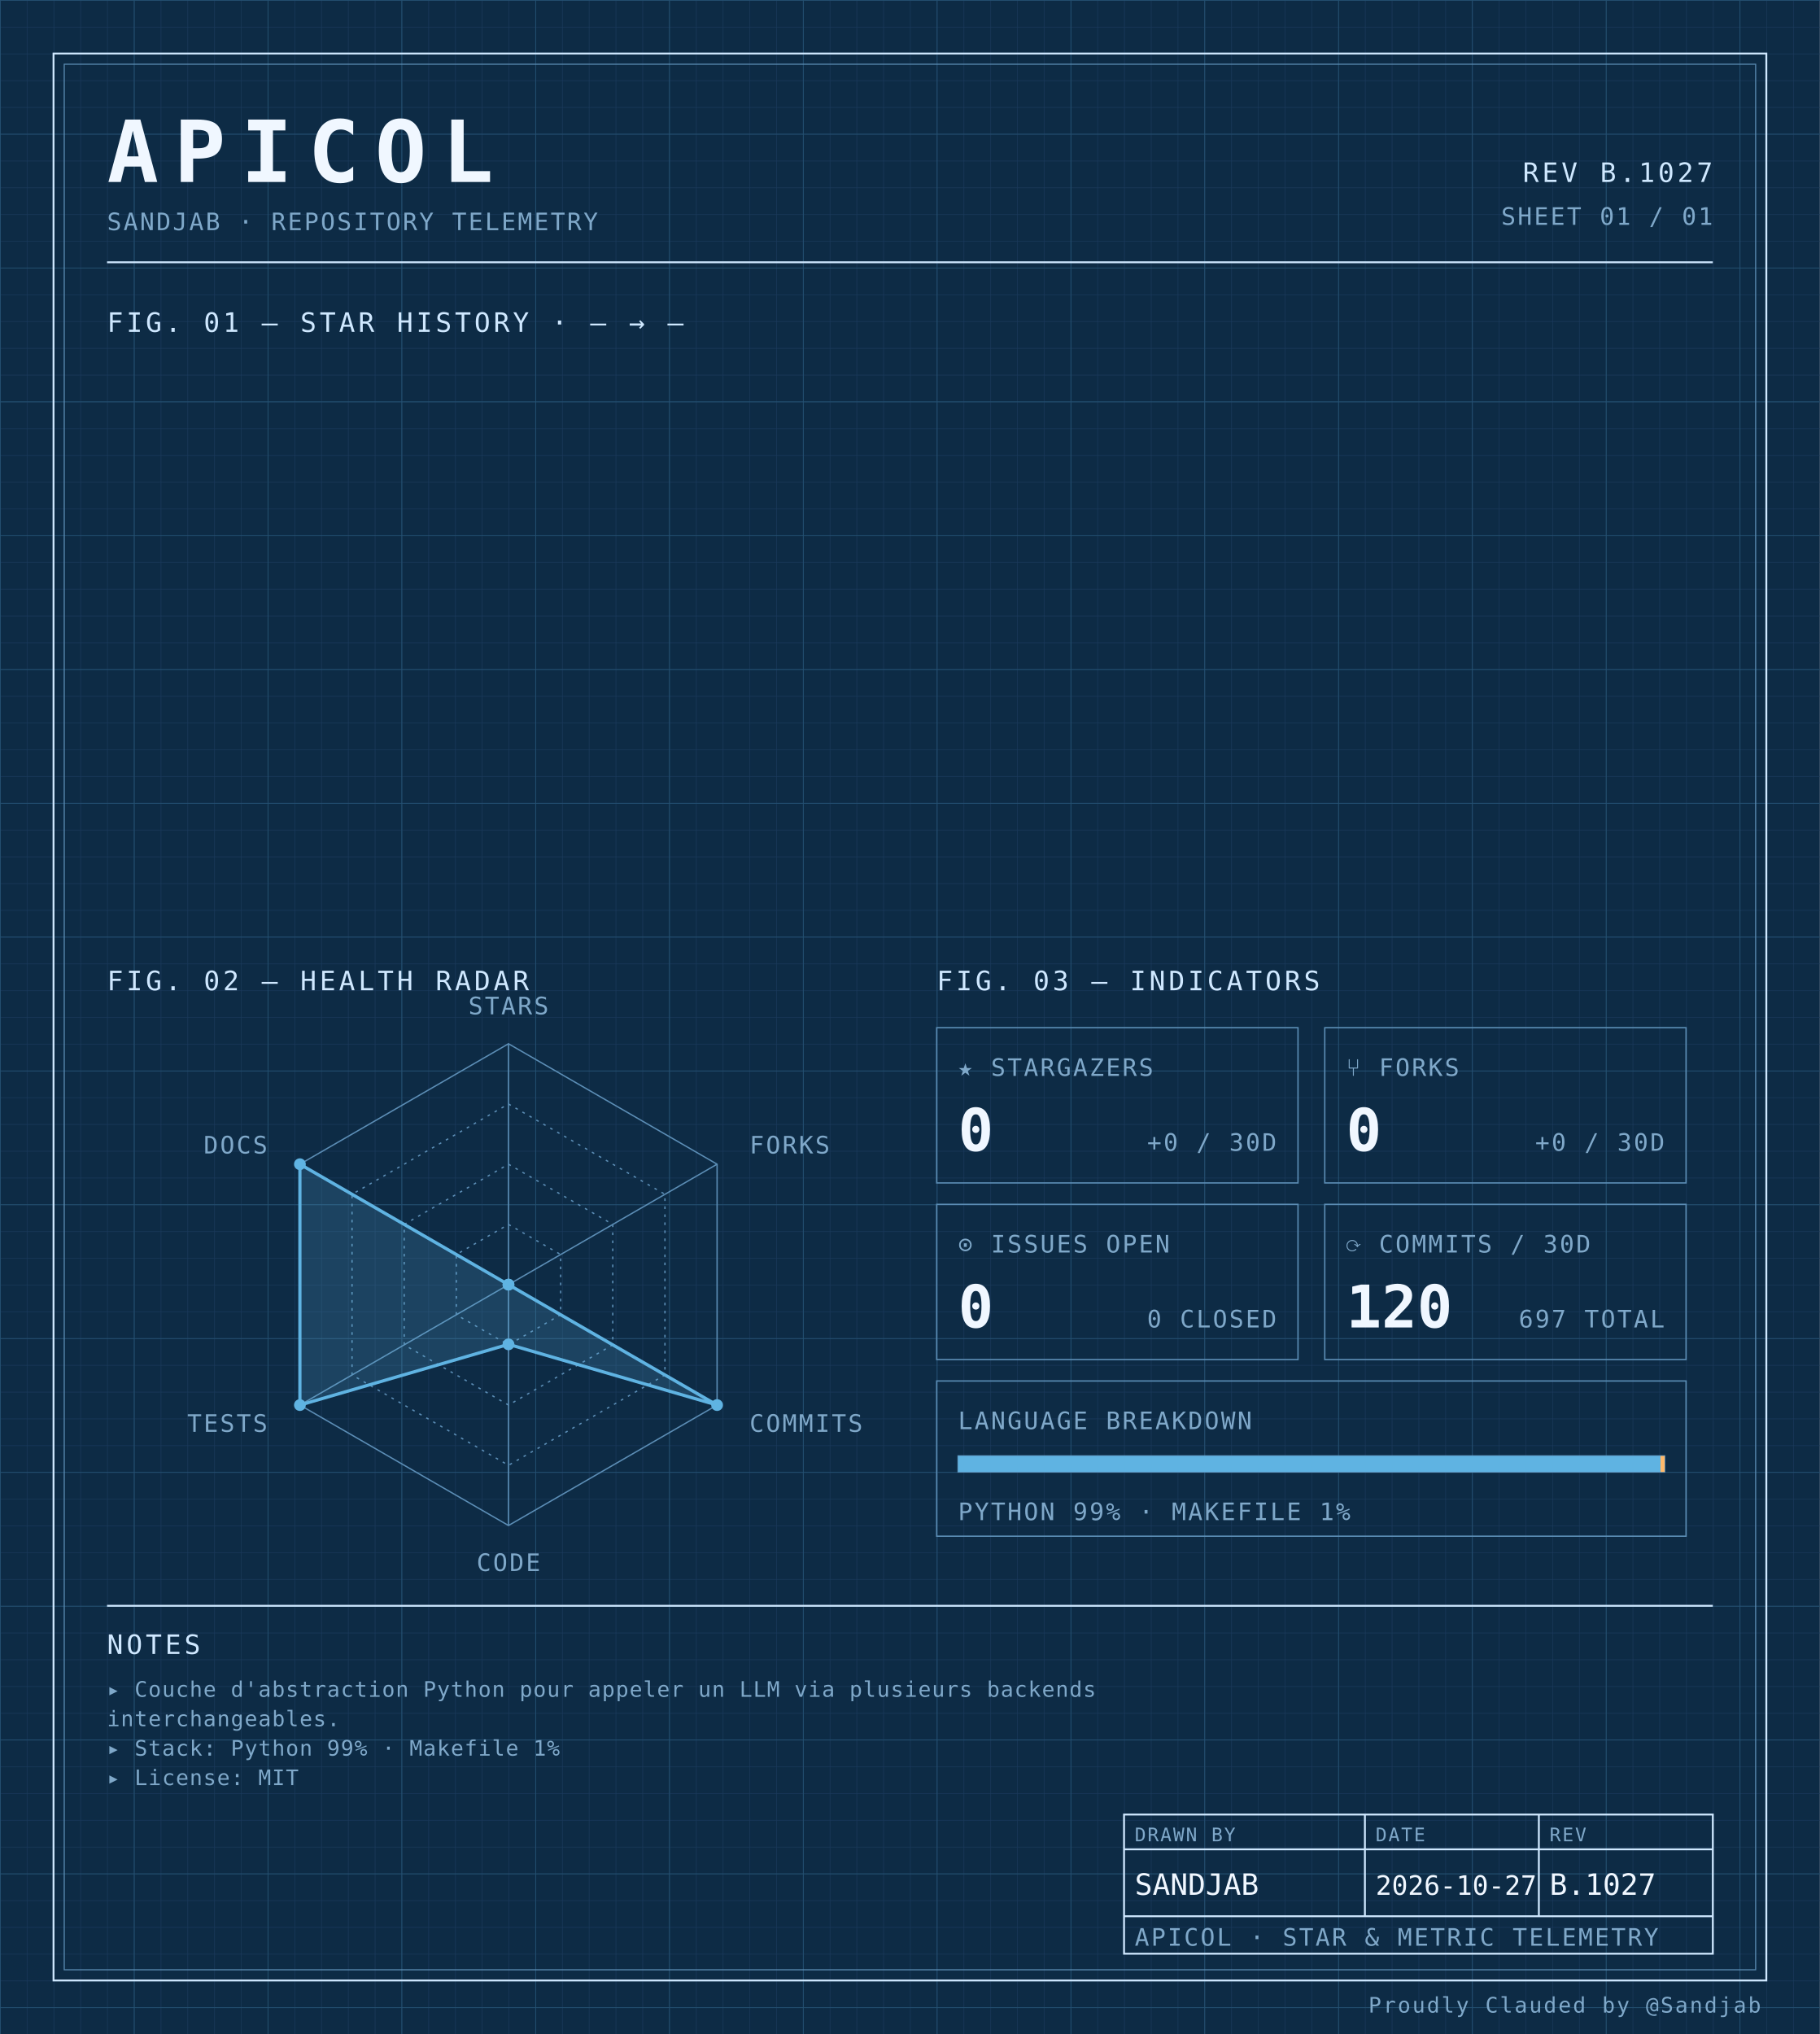
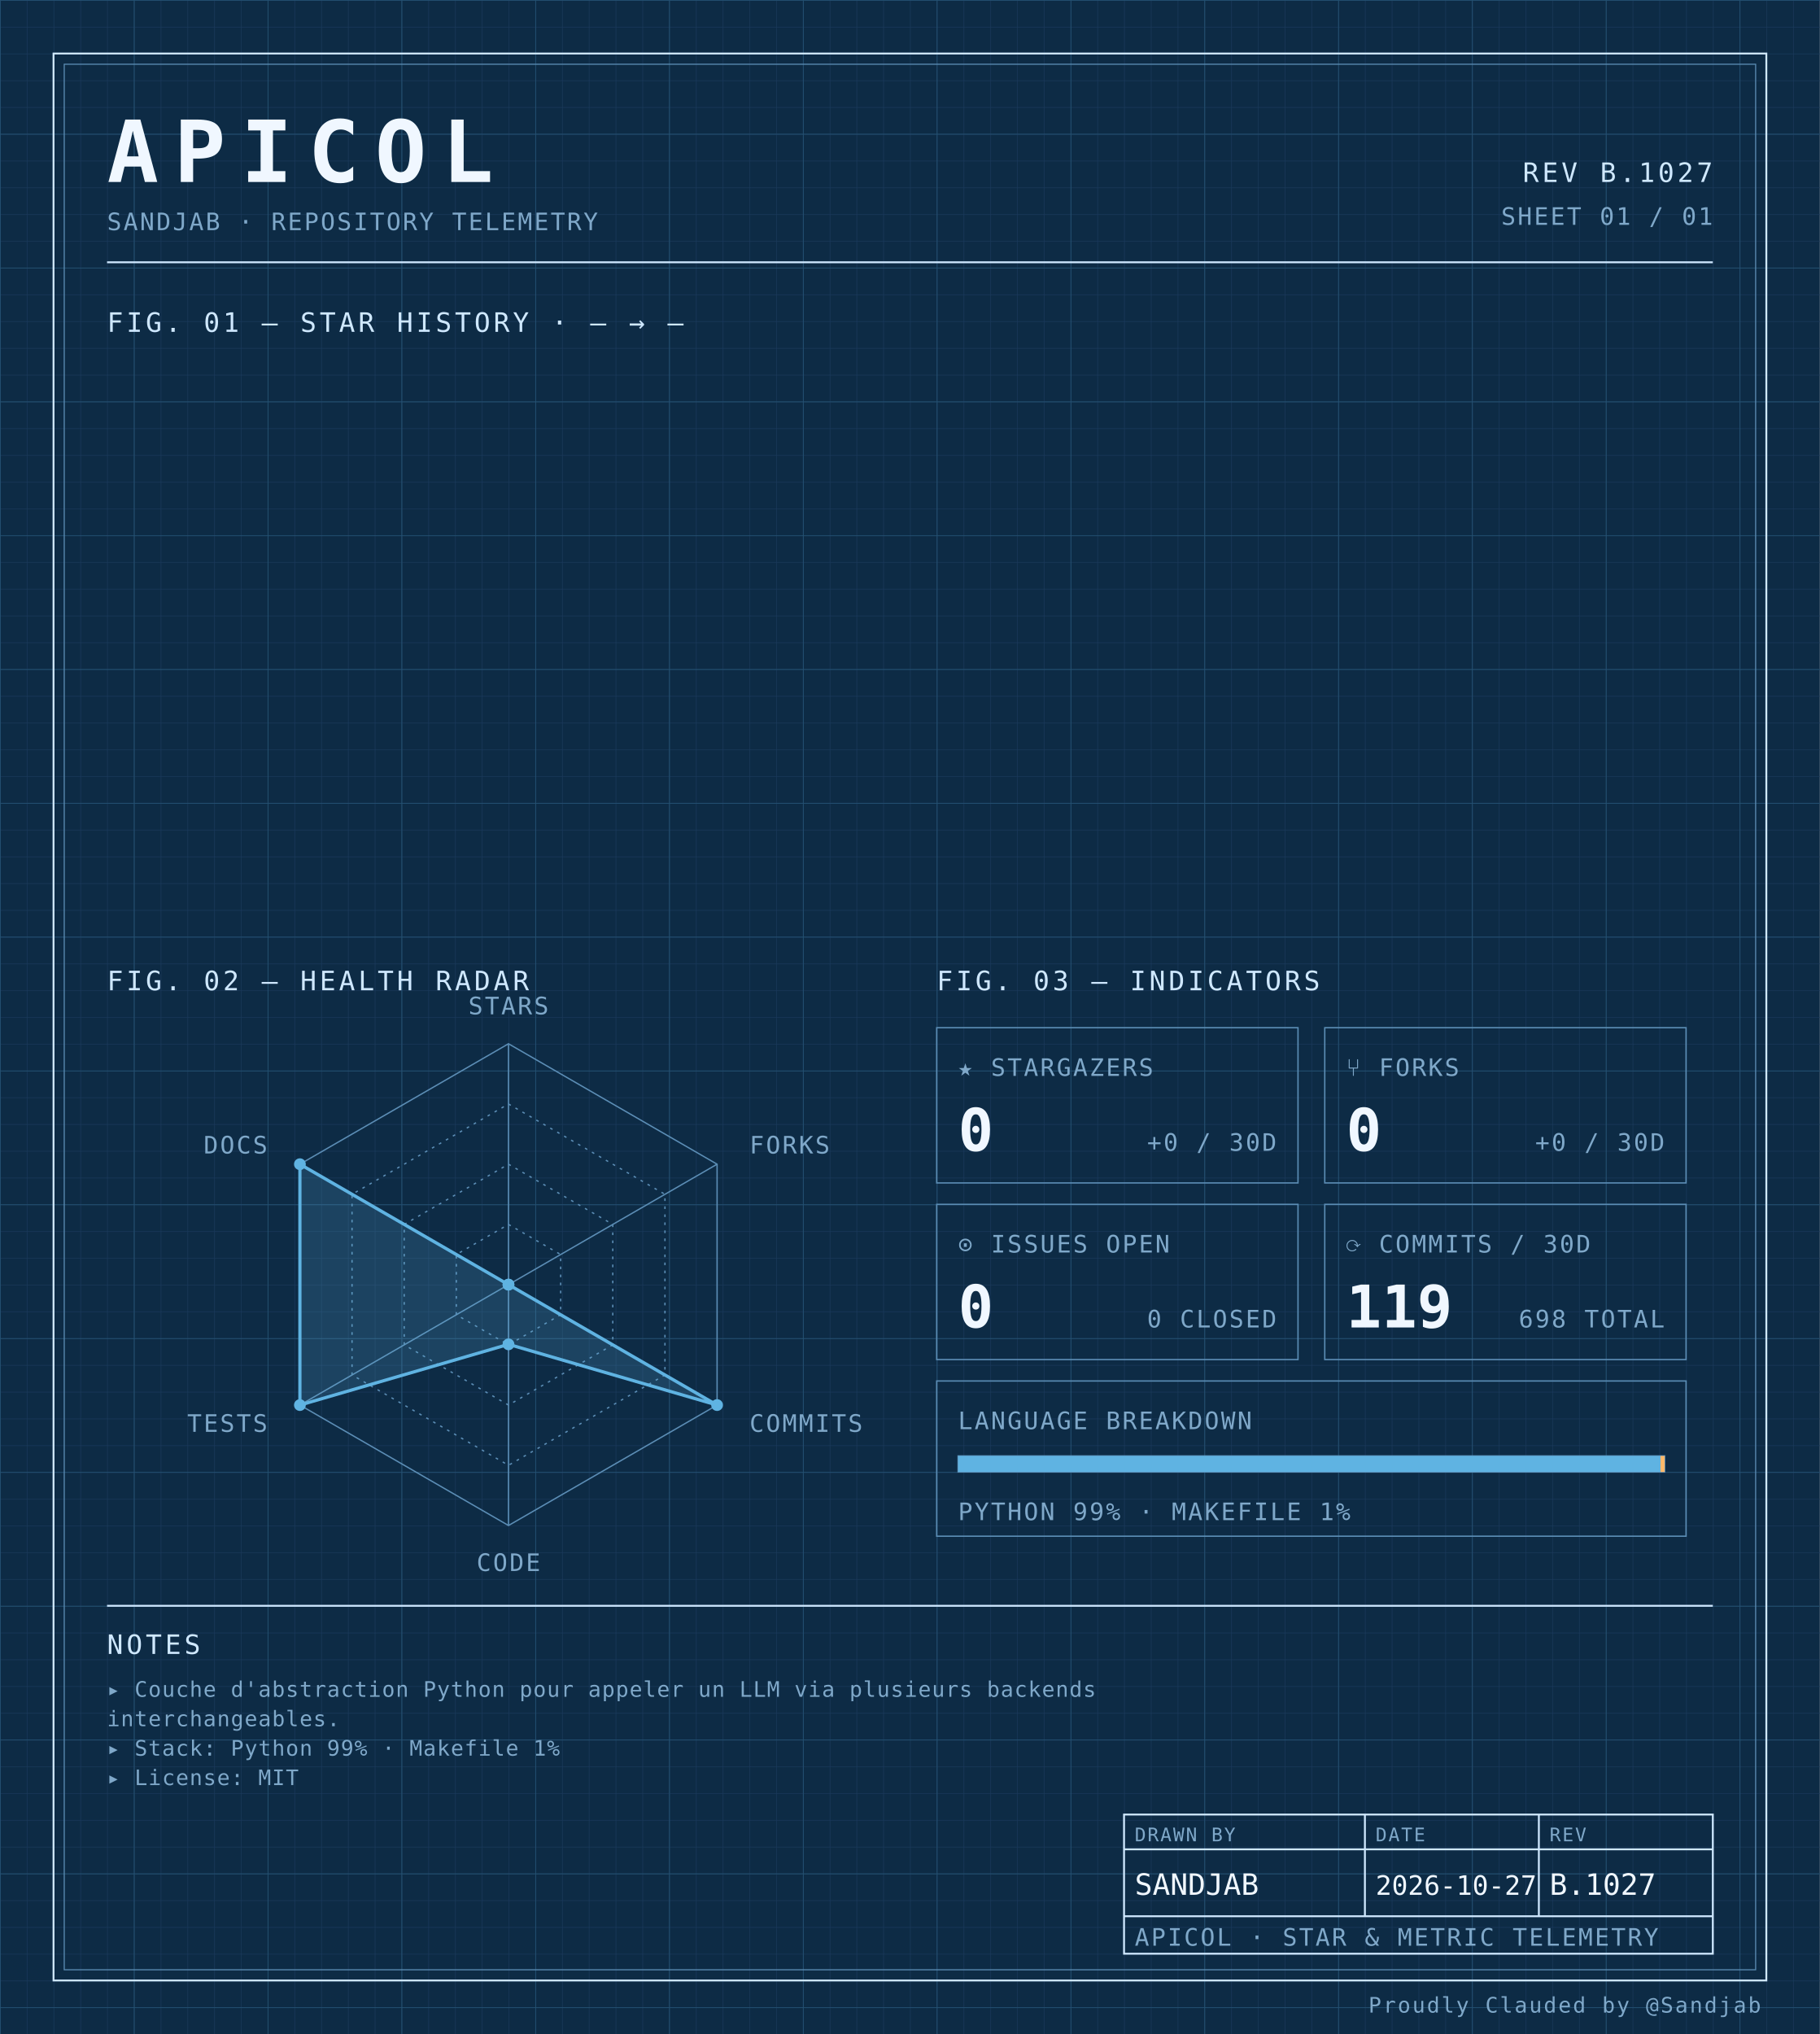
<svg xmlns="http://www.w3.org/2000/svg" width="100%" viewBox="0 0 680 760" role="img">
  <defs>
    <pattern id="grid-fine" width="10" height="10" patternUnits="userSpaceOnUse">
      <path d="M10 0H0V10" fill="none" stroke="#1a3a5c" stroke-width="0.4" />
    </pattern>
    <pattern id="grid-major" width="50" height="50" patternUnits="userSpaceOnUse">
      <path d="M50 0H0V50" fill="none" stroke="#245273" stroke-width="0.5" />
    </pattern>
  </defs>
  <rect x="0" y="0" width="680" height="760" fill="#0d2b45" />
  <rect x="0" y="0" width="680" height="760" fill="url(#grid-fine)" />
  <rect x="0" y="0" width="680" height="760" fill="url(#grid-major)" />
  <rect x="20" y="20" width="640" height="720" fill="none" stroke="#cfe8ff" stroke-width="0.7" />
  <rect x="24" y="24" width="632" height="712" fill="none" stroke="#5b8db5" stroke-width="0.4" />
  <text x="40" y="68" font-family="ui-monospace, 'SF Mono', 'JetBrains Mono', 'Cascadia Code', Consolas, monospace" font-size="32" font-weight="700" fill="#f0f7ff" text-anchor="start" letter-spacing="0.18em">APICOL</text>
  <text x="40" y="86" font-family="ui-monospace, 'SF Mono', 'JetBrains Mono', 'Cascadia Code', Consolas, monospace" font-size="9" font-weight="400" fill="#7fa8c9" text-anchor="start" letter-spacing="0.08em">SANDJAB · REPOSITORY TELEMETRY</text>
  <text x="640" y="68" font-family="ui-monospace, 'SF Mono', 'JetBrains Mono', 'Cascadia Code', Consolas, monospace" font-size="10" font-weight="400" fill="#cfe8ff" text-anchor="end" letter-spacing="0.12em">REV B.1027</text>
  <text x="640" y="84" font-family="ui-monospace, 'SF Mono', 'JetBrains Mono', 'Cascadia Code', Consolas, monospace" font-size="9" font-weight="400" fill="#7fa8c9" text-anchor="end" letter-spacing="0.08em">SHEET 01 / 01</text>
  <line x1="40" y1="98" x2="640" y2="98" stroke="#cfe8ff" stroke-width="0.7" />
  <text x="40" y="124" font-family="ui-monospace, 'SF Mono', 'JetBrains Mono', 'Cascadia Code', Consolas, monospace" font-size="10" font-weight="400" fill="#cfe8ff" text-anchor="start" letter-spacing="0.12em">FIG. 01 — STAR HISTORY · — → —</text>
  <text x="40" y="370" font-family="ui-monospace, 'SF Mono', 'JetBrains Mono', 'Cascadia Code', Consolas, monospace" font-size="10" font-weight="400" fill="#cfe8ff" text-anchor="start" letter-spacing="0.12em">FIG. 02 — HEALTH RADAR</text>
  <g transform="translate(190 480)">
    <polygon points="0.00,-90.00 77.94,-45.00 77.94,45.00 0.00,90.00 -77.94,45.00 -77.94,-45.00" fill="none" stroke="#5b8db5" stroke-width="0.5" />
    <polygon points="0.00,-67.50 58.46,-33.75 58.46,33.75 0.00,67.50 -58.46,33.75 -58.46,-33.75" fill="none" stroke="#5b8db5" stroke-width="0.5" stroke-dasharray="1,2" />
    <polygon points="0.00,-45.00 38.97,-22.50 38.97,22.50 0.00,45.00 -38.97,22.50 -38.97,-22.50" fill="none" stroke="#5b8db5" stroke-width="0.5" stroke-dasharray="1,2" />
    <polygon points="0.00,-22.50 19.49,-11.25 19.49,11.25 0.00,22.50 -19.49,11.25 -19.49,-11.25" fill="none" stroke="#5b8db5" stroke-width="0.5" stroke-dasharray="1,2" />
    <line x1="0" y1="0" x2="0.00" y2="-90.00" stroke="#5b8db5" stroke-width="0.5" />
    <line x1="0" y1="0" x2="77.94" y2="-45.00" stroke="#5b8db5" stroke-width="0.5" />
    <line x1="0" y1="0" x2="77.94" y2="45.00" stroke="#5b8db5" stroke-width="0.5" />
    <line x1="0" y1="0" x2="0.00" y2="90.00" stroke="#5b8db5" stroke-width="0.5" />
    <line x1="0" y1="0" x2="-77.94" y2="45.00" stroke="#5b8db5" stroke-width="0.5" />
    <line x1="0" y1="0" x2="-77.94" y2="-45.00" stroke="#5b8db5" stroke-width="0.5" />
    <polygon points="0.00,0.00 0.00,0.00 77.94,45.00 0.00,22.31 -77.94,45.00 -77.94,-45.00" fill="#5fb3e2" fill-opacity="0.18" stroke="#5fb3e2" stroke-width="1.2" />
    <circle cx="0.00" cy="0.00" r="2.2" fill="#5fb3e2" />
    <circle cx="0.00" cy="0.00" r="2.2" fill="#5fb3e2" />
    <circle cx="77.94" cy="45.00" r="2.2" fill="#5fb3e2" />
    <circle cx="0.00" cy="22.31" r="2.2" fill="#5fb3e2" />
    <circle cx="-77.94" cy="45.00" r="2.2" fill="#5fb3e2" />
    <circle cx="-77.94" cy="-45.00" r="2.2" fill="#5fb3e2" />
    <text x="6.3681633555662356e-15" y="-101" font-family="ui-monospace, 'SF Mono', 'JetBrains Mono', 'Cascadia Code', Consolas, monospace" font-size="9" font-weight="400" fill="#7fa8c9" text-anchor="middle" letter-spacing="0.08em">STARS</text>
    <text x="90.067" y="-49" font-family="ui-monospace, 'SF Mono', 'JetBrains Mono', 'Cascadia Code', Consolas, monospace" font-size="9" font-weight="400" fill="#7fa8c9" text-anchor="start" letter-spacing="0.08em">FORKS</text>
    <text x="90.067" y="55" font-family="ui-monospace, 'SF Mono', 'JetBrains Mono', 'Cascadia Code', Consolas, monospace" font-size="9" font-weight="400" fill="#7fa8c9" text-anchor="start" letter-spacing="0.08em">COMMITS</text>
    <text x="6.3681633555662356e-15" y="107" font-family="ui-monospace, 'SF Mono', 'JetBrains Mono', 'Cascadia Code', Consolas, monospace" font-size="9" font-weight="400" fill="#7fa8c9" text-anchor="middle" letter-spacing="0.08em">CODE</text>
    <text x="-90.067" y="55" font-family="ui-monospace, 'SF Mono', 'JetBrains Mono', 'Cascadia Code', Consolas, monospace" font-size="9" font-weight="400" fill="#7fa8c9" text-anchor="end" letter-spacing="0.08em">TESTS</text>
    <text x="-90.067" y="-49" font-family="ui-monospace, 'SF Mono', 'JetBrains Mono', 'Cascadia Code', Consolas, monospace" font-size="9" font-weight="400" fill="#7fa8c9" text-anchor="end" letter-spacing="0.08em">DOCS</text>
  </g>
  <text x="350" y="370" font-family="ui-monospace, 'SF Mono', 'JetBrains Mono', 'Cascadia Code', Consolas, monospace" font-size="10" font-weight="400" fill="#cfe8ff" text-anchor="start" letter-spacing="0.12em">FIG. 03 — INDICATORS</text>
  <rect x="350" y="384" width="135" height="58" fill="none" stroke="#5b8db5" stroke-width="0.5" />
  <text x="358" y="402" font-family="ui-monospace, 'SF Mono', 'JetBrains Mono', 'Cascadia Code', Consolas, monospace" font-size="9" font-weight="400" fill="#7fa8c9" text-anchor="start" letter-spacing="0.08em">★ STARGAZERS</text>
  <text x="358" y="430" font-family="ui-monospace, 'SF Mono', 'JetBrains Mono', 'Cascadia Code', Consolas, monospace" font-size="22" font-weight="700" fill="#f0f7ff" text-anchor="start" letter-spacing="normal">0</text>
  <text x="477" y="430" font-family="ui-monospace, 'SF Mono', 'JetBrains Mono', 'Cascadia Code', Consolas, monospace" font-size="9" font-weight="400" fill="#7fa8c9" text-anchor="end" letter-spacing="0.08em">+0 / 30D</text>
  <rect x="495" y="384" width="135" height="58" fill="none" stroke="#5b8db5" stroke-width="0.5" />
  <text x="503" y="402" font-family="ui-monospace, 'SF Mono', 'JetBrains Mono', 'Cascadia Code', Consolas, monospace" font-size="9" font-weight="400" fill="#7fa8c9" text-anchor="start" letter-spacing="0.08em">⑂ FORKS</text>
  <text x="503" y="430" font-family="ui-monospace, 'SF Mono', 'JetBrains Mono', 'Cascadia Code', Consolas, monospace" font-size="22" font-weight="700" fill="#f0f7ff" text-anchor="start" letter-spacing="normal">0</text>
  <text x="622" y="430" font-family="ui-monospace, 'SF Mono', 'JetBrains Mono', 'Cascadia Code', Consolas, monospace" font-size="9" font-weight="400" fill="#7fa8c9" text-anchor="end" letter-spacing="0.08em">+0 / 30D</text>
  <rect x="350" y="450" width="135" height="58" fill="none" stroke="#5b8db5" stroke-width="0.5" />
  <text x="358" y="468" font-family="ui-monospace, 'SF Mono', 'JetBrains Mono', 'Cascadia Code', Consolas, monospace" font-size="9" font-weight="400" fill="#7fa8c9" text-anchor="start" letter-spacing="0.08em">⊙ ISSUES OPEN</text>
  <text x="358" y="496" font-family="ui-monospace, 'SF Mono', 'JetBrains Mono', 'Cascadia Code', Consolas, monospace" font-size="22" font-weight="700" fill="#f0f7ff" text-anchor="start" letter-spacing="normal">0</text>
  <text x="477" y="496" font-family="ui-monospace, 'SF Mono', 'JetBrains Mono', 'Cascadia Code', Consolas, monospace" font-size="9" font-weight="400" fill="#7fa8c9" text-anchor="end" letter-spacing="0.08em">0 CLOSED</text>
  <rect x="495" y="450" width="135" height="58" fill="none" stroke="#5b8db5" stroke-width="0.5" />
  <text x="503" y="468" font-family="ui-monospace, 'SF Mono', 'JetBrains Mono', 'Cascadia Code', Consolas, monospace" font-size="9" font-weight="400" fill="#7fa8c9" text-anchor="start" letter-spacing="0.08em">⟳ COMMITS / 30D</text>
-   <text x="503" y="496" font-family="ui-monospace, 'SF Mono', 'JetBrains Mono', 'Cascadia Code', Consolas, monospace" font-size="22" font-weight="700" fill="#f0f7ff" text-anchor="start" letter-spacing="normal">120</text>
-   <text x="622" y="496" font-family="ui-monospace, 'SF Mono', 'JetBrains Mono', 'Cascadia Code', Consolas, monospace" font-size="9" font-weight="400" fill="#7fa8c9" text-anchor="end" letter-spacing="0.08em">697 TOTAL</text>
+   <text x="503" y="496" font-family="ui-monospace, 'SF Mono', 'JetBrains Mono', 'Cascadia Code', Consolas, monospace" font-size="22" font-weight="700" fill="#f0f7ff" text-anchor="start" letter-spacing="normal">119</text>
+   <text x="622" y="496" font-family="ui-monospace, 'SF Mono', 'JetBrains Mono', 'Cascadia Code', Consolas, monospace" font-size="9" font-weight="400" fill="#7fa8c9" text-anchor="end" letter-spacing="0.08em">698 TOTAL</text>
  <rect x="350" y="516" width="280" height="58" fill="none" stroke="#5b8db5" stroke-width="0.5" />
  <text x="358" y="534" font-family="ui-monospace, 'SF Mono', 'JetBrains Mono', 'Cascadia Code', Consolas, monospace" font-size="9" font-weight="400" fill="#7fa8c9" text-anchor="start" letter-spacing="0.08em">LANGUAGE BREAKDOWN</text>
  <rect x="358" y="544" width="264" height="6" fill="none" stroke="#5b8db5" stroke-width="0.5" />
  <rect x="358" y="544" width="262.46" height="6" fill="#5fb3e2" />
  <rect x="620.456" y="544" width="1.54" height="6" fill="#ffb96b" />
  <text x="358" y="568" font-family="ui-monospace, 'SF Mono', 'JetBrains Mono', 'Cascadia Code', Consolas, monospace" font-size="9" font-weight="400" fill="#7fa8c9" text-anchor="start" letter-spacing="0.08em">PYTHON 99% · MAKEFILE 1%</text>
  <line x1="40" y1="600" x2="640" y2="600" stroke="#cfe8ff" stroke-width="0.7" />
  <text x="40" y="618" font-family="ui-monospace, 'SF Mono', 'JetBrains Mono', 'Cascadia Code', Consolas, monospace" font-size="10" font-weight="400" fill="#cfe8ff" text-anchor="start" letter-spacing="0.12em">NOTES</text>
  <text x="40" y="634" font-family="ui-monospace, 'SF Mono', 'JetBrains Mono', 'Cascadia Code', Consolas, monospace" font-size="8" font-weight="400" fill="#7fa8c9" text-anchor="start" letter-spacing="0.04em">▸ Couche d'abstraction Python pour appeler un LLM via plusieurs backends</text>
  <text x="40" y="645" font-family="ui-monospace, 'SF Mono', 'JetBrains Mono', 'Cascadia Code', Consolas, monospace" font-size="8" font-weight="400" fill="#7fa8c9" text-anchor="start" letter-spacing="0.04em">  interchangeables.</text>
  <text x="40" y="656" font-family="ui-monospace, 'SF Mono', 'JetBrains Mono', 'Cascadia Code', Consolas, monospace" font-size="8" font-weight="400" fill="#7fa8c9" text-anchor="start" letter-spacing="0.04em">▸ Stack: Python 99% · Makefile 1%</text>
  <text x="40" y="667" font-family="ui-monospace, 'SF Mono', 'JetBrains Mono', 'Cascadia Code', Consolas, monospace" font-size="8" font-weight="400" fill="#7fa8c9" text-anchor="start" letter-spacing="0.04em">▸ License: MIT</text>
  <rect x="420" y="678" width="220" height="52" fill="none" stroke="#cfe8ff" stroke-width="0.7" />
  <line x1="420" y1="691" x2="640" y2="691" stroke="#cfe8ff" stroke-width="0.7" />
  <line x1="420" y1="716" x2="640" y2="716" stroke="#cfe8ff" stroke-width="0.7" />
  <line x1="510" y1="678" x2="510" y2="716" stroke="#cfe8ff" stroke-width="0.7" />
  <line x1="575" y1="678" x2="575" y2="716" stroke="#cfe8ff" stroke-width="0.7" />
  <text x="424" y="688" font-family="ui-monospace, 'SF Mono', 'JetBrains Mono', 'Cascadia Code', Consolas, monospace" font-size="7" font-weight="400" fill="#7fa8c9" text-anchor="start" letter-spacing="0.08em">DRAWN BY</text>
  <text x="514" y="688" font-family="ui-monospace, 'SF Mono', 'JetBrains Mono', 'Cascadia Code', Consolas, monospace" font-size="7" font-weight="400" fill="#7fa8c9" text-anchor="start" letter-spacing="0.08em">DATE</text>
  <text x="579" y="688" font-family="ui-monospace, 'SF Mono', 'JetBrains Mono', 'Cascadia Code', Consolas, monospace" font-size="7" font-weight="400" fill="#7fa8c9" text-anchor="start" letter-spacing="0.08em">REV</text>
  <text x="424" y="708" font-family="ui-monospace, 'SF Mono', 'JetBrains Mono', 'Cascadia Code', Consolas, monospace" font-size="11" font-weight="400" fill="#f0f7ff" text-anchor="start" letter-spacing="normal">SANDJAB</text>
  <text x="514" y="708" font-family="ui-monospace, 'SF Mono', 'JetBrains Mono', 'Cascadia Code', Consolas, monospace" font-size="10" font-weight="400" fill="#f0f7ff" text-anchor="start" letter-spacing="normal">2026-10-27</text>
  <text x="579" y="708" font-family="ui-monospace, 'SF Mono', 'JetBrains Mono', 'Cascadia Code', Consolas, monospace" font-size="11" font-weight="400" fill="#f0f7ff" text-anchor="start" letter-spacing="normal">B.1027</text>
  <text x="424" y="727" font-family="ui-monospace, 'SF Mono', 'JetBrains Mono', 'Cascadia Code', Consolas, monospace" font-size="9" font-weight="400" fill="#7fa8c9" text-anchor="start" letter-spacing="0.08em">APICOL · STAR &amp; METRIC TELEMETRY</text>
  <text x="658" y="752" font-family="ui-monospace, 'SF Mono', 'JetBrains Mono', 'Cascadia Code', Consolas, monospace" font-size="8" font-weight="400" fill="#7fa8c9" text-anchor="end" letter-spacing="0.08em">Proudly Clauded by @Sandjab</text>
</svg>
